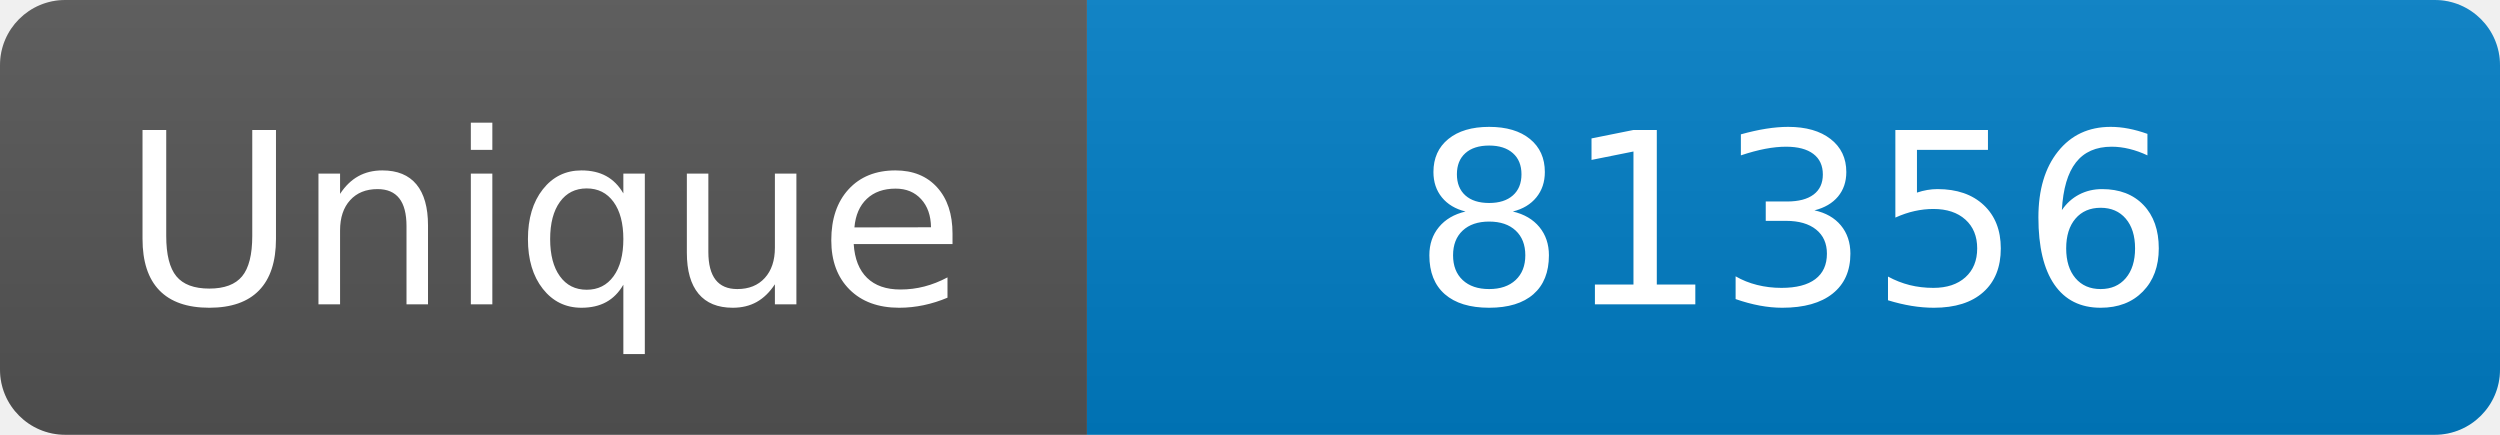
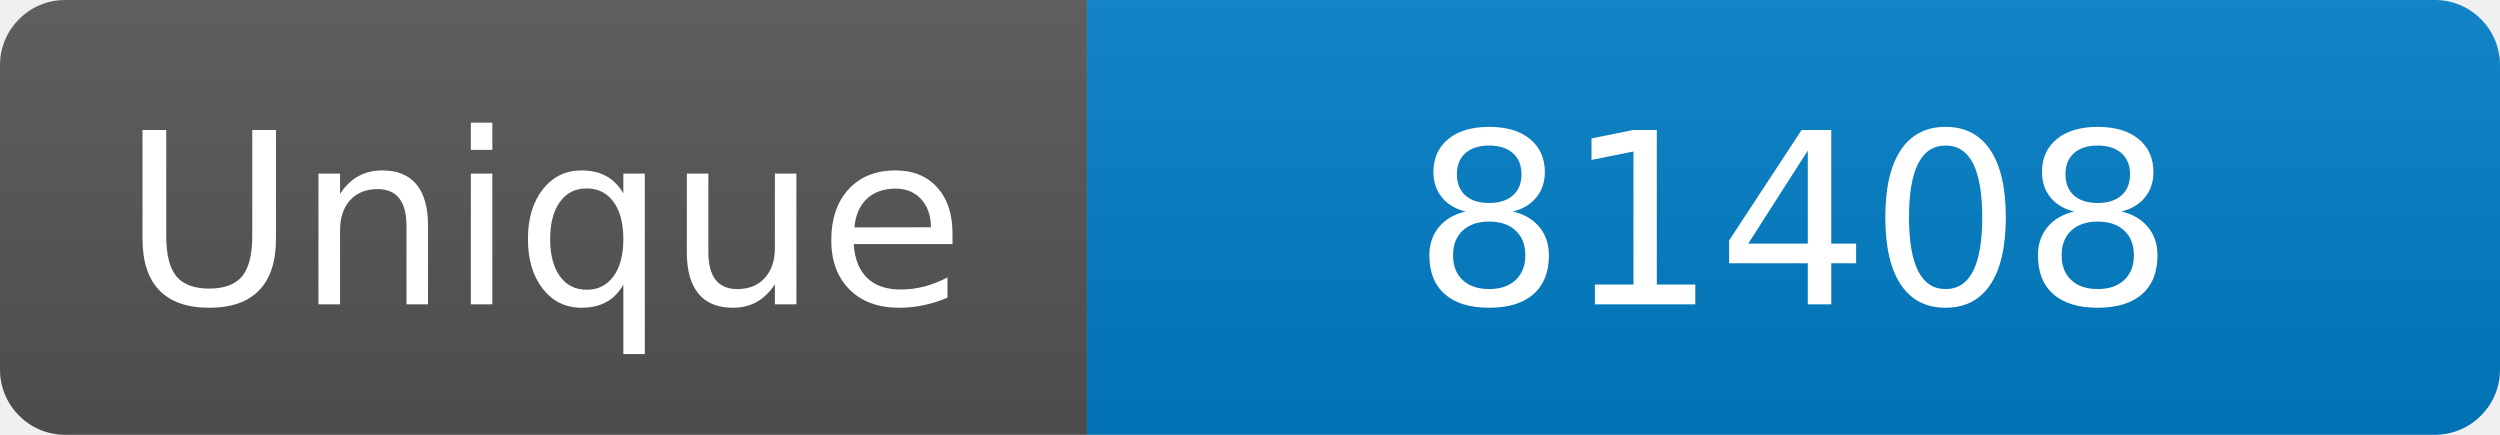
<svg xmlns="http://www.w3.org/2000/svg" width="115" height="20" role="img" aria-label="Maintained?: yes">
  <linearGradient id="s" x2="0" y2="100%">
    <stop offset="0" stop-color="#bbb" stop-opacity=".1" />
    <stop offset="1" stop-opacity=".1" />
  </linearGradient>
  <clipPath id="r">
    <rect width="115" height="20" rx="3" fill="#fff" />
  </clipPath>
  <g clip-path="url(#r)">
    <rect width="50" height="20" fill="#555" />
    <rect x="50" width="160" height="20" fill="#007ec6" />
    <rect width="115" height="20" fill="url(#s)" />
  </g>
  <g fill="#fff" text-anchor="middle" font-family="Verdana,Geneva,DejaVu Sans,sans-serif" font-size="110">
    <text x="250" y="140" transform="scale(.1)" fill="#fff">Unique</text>
-     <text x="825" y="140" transform="scale(.1)" fill="#fff">81356</text>
+     <text x="825" y="140" transform="scale(.1)" fill="#fff">81408</text>
  </g>
</svg>
